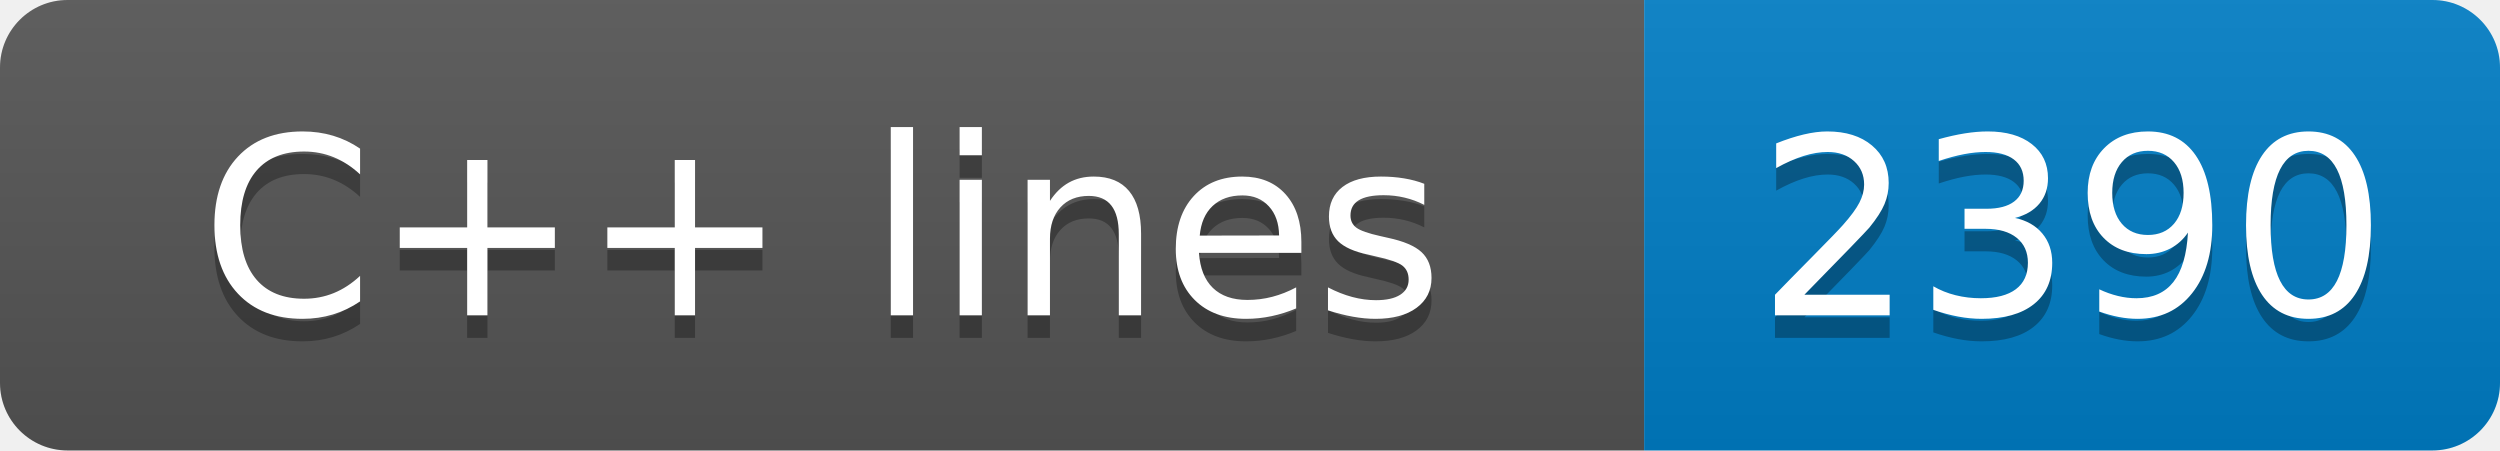
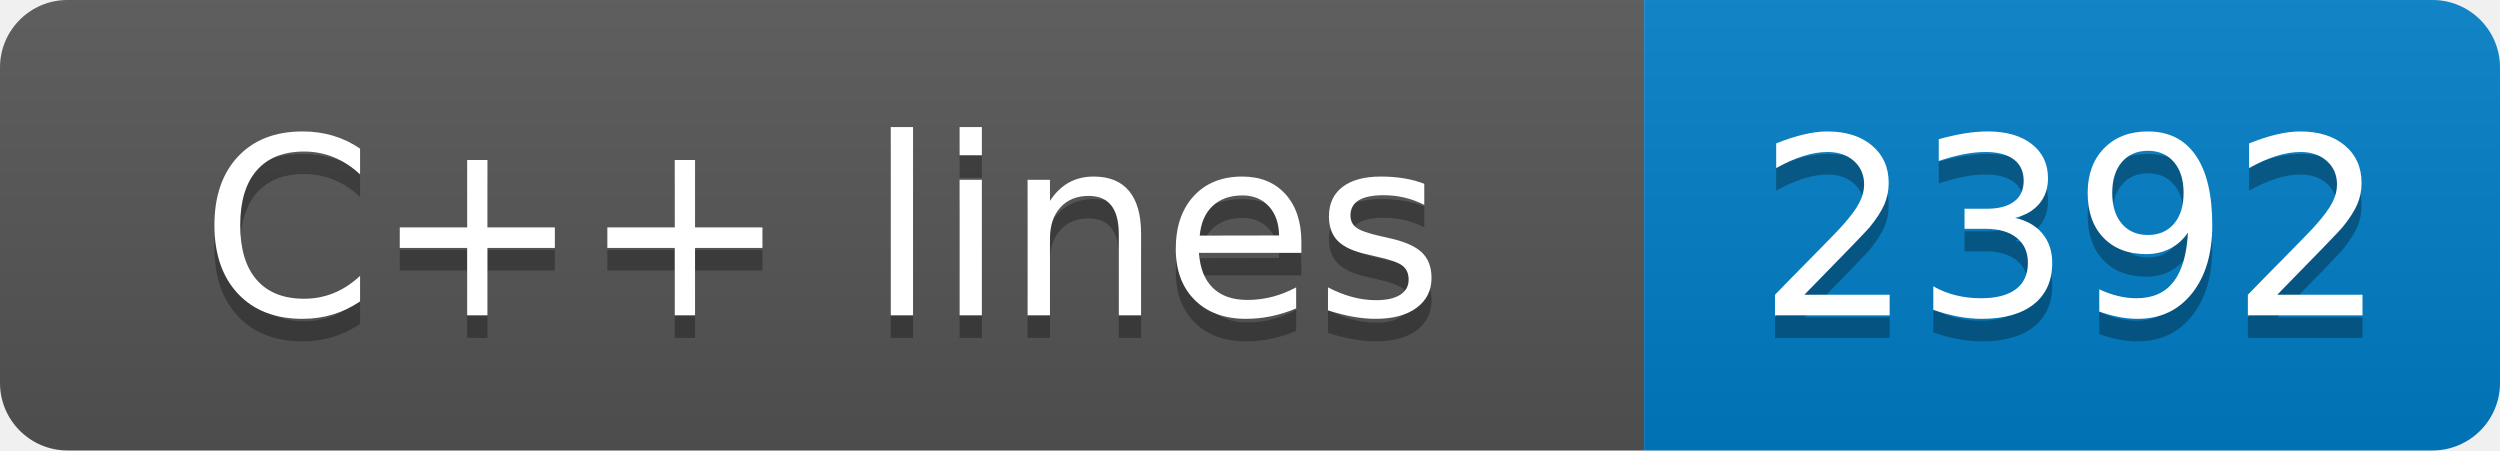
- <svg xmlns="http://www.w3.org/2000/svg" width="111" height="20" role="img" aria-label="C++ lines: 2390">
+ <svg xmlns="http://www.w3.org/2000/svg" width="111" height="20" role="img" aria-label="C++ lines: 2392">
  <linearGradient id="s" x2="0" y2="100%">
    <stop offset="0" stop-color="#bbb" stop-opacity=".1" />
    <stop offset="1" stop-opacity=".1" />
  </linearGradient>
  <clipPath id="r">
    <rect width="111" height="20" rx="3" fill="#fff" />
  </clipPath>
  <g clip-path="url(#r)">
    <rect width="73" height="20" fill="#555" />
    <rect x="73" width="38" height="20" fill="#007ec6" />
    <rect width="111" height="20" fill="url(#s)" />
  </g>
  <g fill="#fff" text-anchor="middle" font-family="Verdana,Geneva,DejaVu Sans,sans-serif" text-rendering="geometricPrecision" font-size="110">
    <text aria-hidden="true" x="365" y="150" fill="#010101" fill-opacity=".3" transform="scale(.1)" textLength="630">C++ lines</text>
    <text x="365" y="140" transform="scale(.1)" fill="#fff" textLength="630">C++ lines</text>
-     <text aria-hidden="true" x="920" y="150" fill="#010101" fill-opacity=".3" transform="scale(.1)" textLength="280">2390</text>
-     <text x="920" y="140" transform="scale(.1)" fill="#fff" textLength="280">2390</text>
+     <text aria-hidden="true" x="920" y="150" fill="#010101" fill-opacity=".3" transform="scale(.1)" textLength="280">2392</text>
+     <text x="920" y="140" transform="scale(.1)" fill="#fff" textLength="280">2392</text>
  </g>
</svg>
